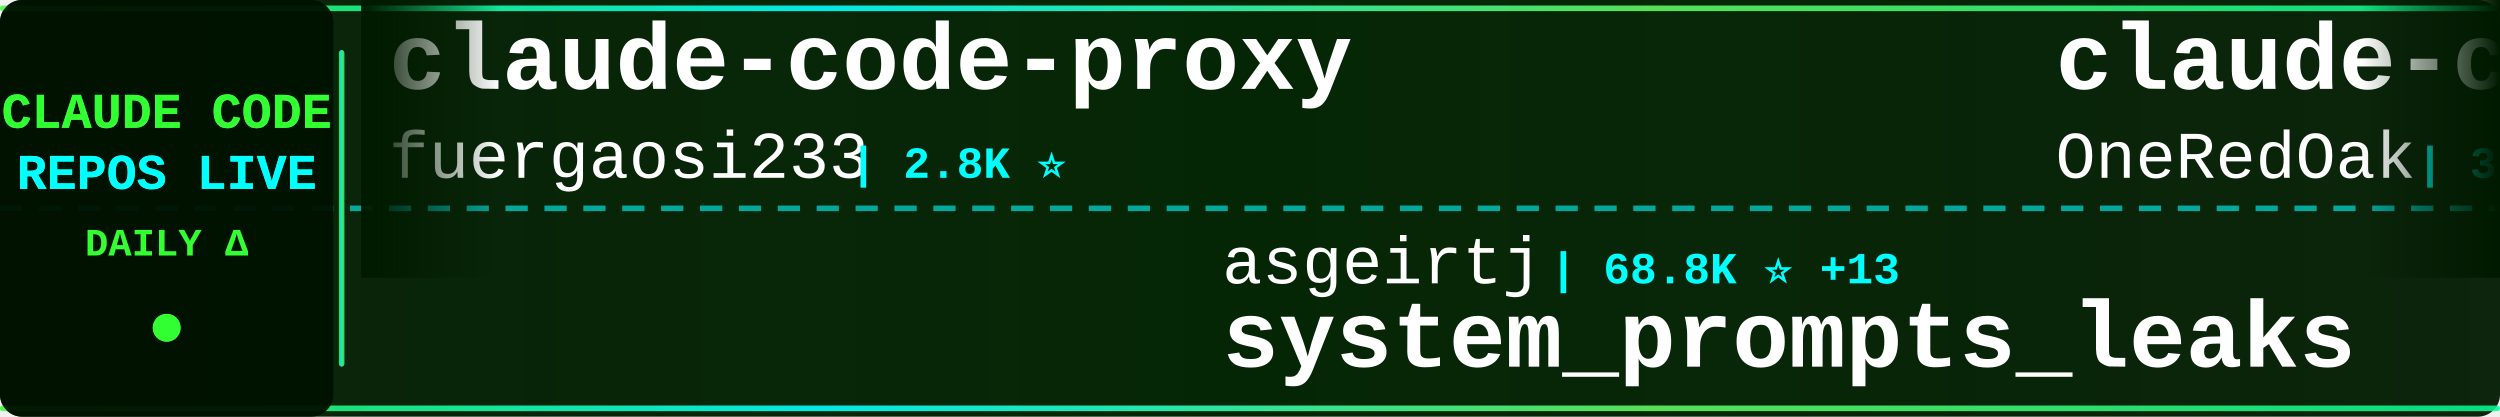
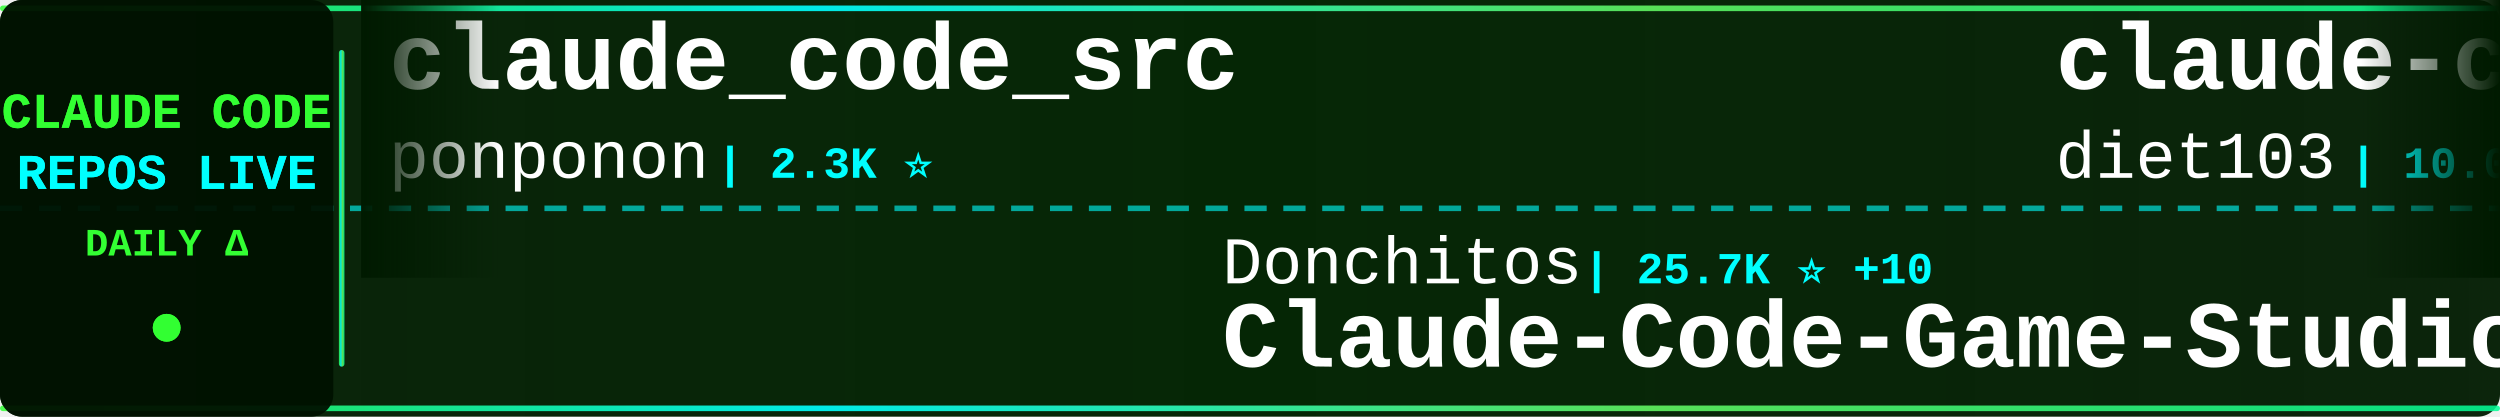
<svg xmlns="http://www.w3.org/2000/svg" width="900" height="150">
  <defs>
    <linearGradient id="tickerBg" x1="0%" y1="0%" x2="100%" y2="0%">
      <stop offset="0%" style="stop-color:#001a00;stop-opacity:0.95" />
      <stop offset="50%" style="stop-color:#002200;stop-opacity:0.98" />
      <stop offset="100%" style="stop-color:#001a00;stop-opacity:0.95" />
    </linearGradient>
    <linearGradient id="borderGrad" x1="0%" y1="0%" x2="100%" y2="0%">
      <stop offset="0%" style="stop-color:#33ff33;stop-opacity:0.85">
        <animate attributeName="stop-opacity" values="0.85;1;0.85" dur="2s" repeatCount="indefinite" />
      </stop>
      <stop offset="33%" style="stop-color:#00ffff;stop-opacity:0.9">
        <animate attributeName="stop-opacity" values="0.9;1;0.9" dur="2.2s" repeatCount="indefinite" />
      </stop>
      <stop offset="66%" style="stop-color:#66ff66;stop-opacity:0.85">
        <animate attributeName="stop-opacity" values="0.85;1;0.85" dur="1.8s" repeatCount="indefinite" />
      </stop>
      <stop offset="100%" style="stop-color:#00ff99;stop-opacity:0.85">
        <animate attributeName="stop-opacity" values="0.85;1;0.85" dur="2s" repeatCount="indefinite" />
      </stop>
    </linearGradient>
    <filter id="textGlow">
      <feGaussianBlur stdDeviation="0.1" result="coloredBlur" />
      <feMerge>
        <feMergeNode in="coloredBlur" />
        <feMergeNode in="SourceGraphic" />
      </feMerge>
    </filter>
    <filter id="metricGlow">
      <feGaussianBlur stdDeviation="0.2" result="coloredBlur" />
      <feMerge>
        <feMergeNode in="coloredBlur" />
        <feMergeNode in="SourceGraphic" />
      </feMerge>
    </filter>
    <linearGradient id="leftFade" x1="0%" y1="0%" x2="100%" y2="0%">
      <stop offset="0%" style="stop-color:#001a00;stop-opacity:1" />
      <stop offset="100%" style="stop-color:#001a00;stop-opacity:0" />
    </linearGradient>
    <linearGradient id="rightFade" x1="0%" y1="0%" x2="100%" y2="0%">
      <stop offset="0%" style="stop-color:#001a00;stop-opacity:0" />
      <stop offset="100%" style="stop-color:#001a00;stop-opacity:1" />
    </linearGradient>
  </defs>
  <rect width="900" height="150" fill="url(#tickerBg)" rx="8" />
  <rect x="0" y="2" width="900" height="2" fill="url(#borderGrad)" rx="1" />
  <rect x="0" y="146" width="900" height="2" fill="url(#borderGrad)" rx="1" />
  <line x1="0" y1="75" x2="900" y2="75" stroke="#00ffff" stroke-width="2" stroke-dasharray="8 6" opacity="0.6" />
  <rect x="0" y="0" width="120" height="150" fill="#001100" opacity="0.95" rx="8" />
  <text x="60" y="46" font-family="'Courier New', monospace" font-size="18" font-weight="bold" fill="#33ff33" text-anchor="middle" filter="url(#textGlow)">
    CLAUDE CODE
  </text>
  <text x="60" y="68" font-family="'Courier New', monospace" font-size="18" font-weight="bold" fill="#00ffff" text-anchor="middle" filter="url(#textGlow)">
    REPOS LIVE
  </text>
  <text x="60" y="92" font-family="'Courier New', monospace" font-size="14" font-weight="bold" fill="#33ff33" text-anchor="middle">
    DAILY Δ
  </text>
  <circle cx="60" cy="118" r="5" fill="#33ff33" filter="url(#metricGlow)">
    <animate attributeName="r" values="4;6;4" dur="1.5s" repeatCount="indefinite" />
    <animate attributeName="opacity" values="0.6;1;0.6" dur="1.5s" repeatCount="indefinite" />
  </circle>
  <rect x="122" y="18" width="2" height="114" fill="url(#borderGrad)" rx="1" />
  <clipPath id="tickerClip">
    <rect x="130" y="0" width="770" height="150" />
  </clipPath>
  <g clip-path="url(#tickerClip)">
    <g id="tickerItems">
      <animateTransform attributeName="transform" attributeType="XML" type="translate" from="0 0" to="-3000 0" dur="54s" repeatCount="indefinite" />
      <g transform="translate(0, 0)">
-         <text x="140" y="32" font-family="'Courier New', monospace" font-size="34" font-weight="bold" fill="#ffffff">claude-code-proxy</text>
-         <text x="140" y="64" font-family="'Courier New', monospace" font-size="24" font-weight="normal" fill="#ffffff" opacity="1.0">fuergaosi233</text>
-         <text x="306" y="64" font-family="'Courier New', monospace" font-size="16" font-weight="bold" fill="#00ffff"> | 2.8K ⭐</text>
+         <text x="140" y="32" font-family="'Courier New', monospace" font-size="34" font-weight="bold" fill="#ffffff">claude_code_src</text>
+         <text x="140" y="64" font-family="'Courier New', monospace" font-size="24" font-weight="normal" fill="#ffffff" opacity="1.0">ponponon</text>
+         <text x="258" y="64" font-family="'Courier New', monospace" font-size="16" font-weight="bold" fill="#00ffff"> | 2.3K ⭐</text>
      </g>
      <g transform="translate(300, 0)">
-         <text x="140" y="102" font-family="'Courier New', monospace" font-size="24" font-weight="normal" fill="#ffffff" opacity="1.0">asgeirtj</text>
-         <text x="258" y="102" font-family="'Courier New', monospace" font-size="16" font-weight="bold" fill="#00ffff"> | 68.8K ⭐ +13</text>
-         <text x="140" y="132" font-family="'Courier New', monospace" font-size="34" font-weight="bold" fill="#ffffff">system_prompts_leaks</text>
+         <text x="140" y="102" font-family="'Courier New', monospace" font-size="24" font-weight="normal" fill="#ffffff" opacity="1.0">Donchitos</text>
+         <text x="270" y="102" font-family="'Courier New', monospace" font-size="16" font-weight="bold" fill="#00ffff"> | 25.7K ⭐ +10</text>
+         <text x="140" y="132" font-family="'Courier New', monospace" font-size="34" font-weight="bold" fill="#ffffff">Claude-Code-Game-Studios</text>
      </g>
      <g transform="translate(600, 0)">
-         <text x="140" y="32" font-family="'Courier New', monospace" font-size="34" font-weight="bold" fill="#ffffff">claude-code-workflows</text>
-         <text x="140" y="64" font-family="'Courier New', monospace" font-size="24" font-weight="normal" fill="#ffffff" opacity="1.0">OneRedOak</text>
-         <text x="270" y="64" font-family="'Courier New', monospace" font-size="16" font-weight="bold" fill="#00ffff"> | 3.9K ⭐ +1</text>
-       </g>
-       <g transform="translate(900, 0)">
-         <text x="140" y="102" font-family="'Courier New', monospace" font-size="24" font-weight="normal" fill="#ffffff" opacity="1.0">andrew-kramer-inno</text>
-         <text x="378" y="102" font-family="'Courier New', monospace" font-size="16" font-weight="bold" fill="#00ffff"> | 595 ⭐</text>
-         <text x="140" y="132" font-family="'Courier New', monospace" font-size="34" font-weight="bold" fill="#ffffff">claude-code-source-build</text>
-       </g>
-       <g transform="translate(1200, 0)">
-         <text x="140" y="32" font-family="'Courier New', monospace" font-size="34" font-weight="bold" fill="#ffffff">free-claude-code</text>
-         <text x="140" y="64" font-family="'Courier New', monospace" font-size="24" font-weight="normal" fill="#ffffff" opacity="1.0">Alishahryar1</text>
-         <text x="306" y="64" font-family="'Courier New', monospace" font-size="16" font-weight="bold" fill="#00ffff"> | 56.4K ⭐ +25</text>
-       </g>
-       <g transform="translate(1500, 0)">
-         <text x="140" y="102" font-family="'Courier New', monospace" font-size="24" font-weight="normal" fill="#ffffff" opacity="1.0">Pimzino</text>
-         <text x="246" y="102" font-family="'Courier New', monospace" font-size="16" font-weight="bold" fill="#00ffff"> | 3.9K ⭐</text>
-         <text x="140" y="132" font-family="'Courier New', monospace" font-size="34" font-weight="bold" fill="#ffffff">claude-code-spec-workflo...</text>
-       </g>
-       <g transform="translate(1800, 0)">
        <text x="140" y="32" font-family="'Courier New', monospace" font-size="34" font-weight="bold" fill="#ffffff">claude-code-infrastructu...</text>
        <text x="140" y="64" font-family="'Courier New', monospace" font-size="24" font-weight="normal" fill="#ffffff" opacity="1.0">diet103</text>
        <text x="246" y="64" font-family="'Courier New', monospace" font-size="16" font-weight="bold" fill="#00ffff"> | 10.0K ⭐</text>
      </g>
+       <g transform="translate(900, 0)">
+         <text x="140" y="102" font-family="'Courier New', monospace" font-size="24" font-weight="normal" fill="#ffffff" opacity="1.0">xu-xiang</text>
+         <text x="258" y="102" font-family="'Courier New', monospace" font-size="16" font-weight="bold" fill="#00ffff"> | 2.0K ⭐ +2</text>
+         <text x="140" y="132" font-family="'Courier New', monospace" font-size="34" font-weight="bold" fill="#ffffff">everything-claude-code-z...</text>
+       </g>
+       <g transform="translate(1200, 0)">
+         <text x="140" y="32" font-family="'Courier New', monospace" font-size="34" font-weight="bold" fill="#ffffff">claude-code-workflows</text>
+         <text x="140" y="64" font-family="'Courier New', monospace" font-size="24" font-weight="normal" fill="#ffffff" opacity="1.0">OneRedOak</text>
+         <text x="270" y="64" font-family="'Courier New', monospace" font-size="16" font-weight="bold" fill="#00ffff"> | 3.9K ⭐</text>
+       </g>
+       <g transform="translate(1500, 0)">
+         <text x="140" y="102" font-family="'Courier New', monospace" font-size="24" font-weight="normal" fill="#ffffff" opacity="1.0">fazxes</text>
+         <text x="234" y="102" font-family="'Courier New', monospace" font-size="16" font-weight="bold" fill="#00ffff"> | 245 ⭐</text>
+         <text x="140" y="132" font-family="'Courier New', monospace" font-size="34" font-weight="bold" fill="#ffffff">Claude-code</text>
+       </g>
+       <g transform="translate(1800, 0)">
+         <text x="140" y="32" font-family="'Courier New', monospace" font-size="34" font-weight="bold" fill="#ffffff">claude-code-system-promp...</text>
+         <text x="140" y="64" font-family="'Courier New', monospace" font-size="24" font-weight="normal" fill="#ffffff" opacity="1.0">Piebald-AI</text>
+         <text x="282" y="64" font-family="'Courier New', monospace" font-size="16" font-weight="bold" fill="#00ffff"> | 12.8K ⭐ +1</text>
+       </g>
      <g transform="translate(2100, 0)">
-         <text x="140" y="102" font-family="'Courier New', monospace" font-size="24" font-weight="normal" fill="#ffffff" opacity="1.0">https-deeplearning-ai</text>
-         <text x="414" y="102" font-family="'Courier New', monospace" font-size="16" font-weight="bold" fill="#00ffff"> | 554 ⭐</text>
-         <text x="140" y="132" font-family="'Courier New', monospace" font-size="34" font-weight="bold" fill="#ffffff">sc-claude-code-files</text>
+         <text x="140" y="102" font-family="'Courier New', monospace" font-size="24" font-weight="normal" fill="#ffffff" opacity="1.0">VoltAgent</text>
+         <text x="270" y="102" font-family="'Courier New', monospace" font-size="16" font-weight="bold" fill="#00ffff"> | 25.5K ⭐ +5</text>
+         <text x="140" y="132" font-family="'Courier New', monospace" font-size="34" font-weight="bold" fill="#ffffff">awesome-claude-code-suba...</text>
      </g>
      <g transform="translate(2400, 0)">
-         <text x="140" y="32" font-family="'Courier New', monospace" font-size="34" font-weight="bold" fill="#ffffff">claude-code-prompts</text>
-         <text x="140" y="64" font-family="'Courier New', monospace" font-size="24" font-weight="normal" fill="#ffffff" opacity="1.0">repowise-dev</text>
-         <text x="306" y="64" font-family="'Courier New', monospace" font-size="16" font-weight="bold" fill="#00ffff"> | 1.2K ⭐ +1</text>
+         <text x="140" y="32" font-family="'Courier New', monospace" font-size="34" font-weight="bold" fill="#ffffff">claude-code-harness</text>
+         <text x="140" y="64" font-family="'Courier New', monospace" font-size="24" font-weight="normal" fill="#ffffff" opacity="1.0">Chachamaru127</text>
+         <text x="318" y="64" font-family="'Courier New', monospace" font-size="16" font-weight="bold" fill="#00ffff"> | 3.1K ⭐</text>
      </g>
      <g transform="translate(2700, 0)">
-         <text x="140" y="102" font-family="'Courier New', monospace" font-size="24" font-weight="normal" fill="#ffffff" opacity="1.0">disler</text>
-         <text x="234" y="102" font-family="'Courier New', monospace" font-size="16" font-weight="bold" fill="#00ffff"> | 3.9K ⭐</text>
-         <text x="140" y="132" font-family="'Courier New', monospace" font-size="34" font-weight="bold" fill="#ffffff">claude-code-hooks-master...</text>
+         <text x="140" y="102" font-family="'Courier New', monospace" font-size="24" font-weight="normal" fill="#ffffff" opacity="1.0">digitalsamba</text>
+         <text x="306" y="102" font-family="'Courier New', monospace" font-size="16" font-weight="bold" fill="#00ffff"> | 2.2K ⭐</text>
+         <text x="140" y="132" font-family="'Courier New', monospace" font-size="34" font-weight="bold" fill="#ffffff">claude-code-video-toolki...</text>
      </g>
      <g transform="translate(3000, 0)">
-         <text x="140" y="32" font-family="'Courier New', monospace" font-size="34" font-weight="bold" fill="#ffffff">claude-code-proxy</text>
-         <text x="140" y="64" font-family="'Courier New', monospace" font-size="24" font-weight="normal" fill="#ffffff" opacity="1.0">fuergaosi233</text>
-         <text x="306" y="64" font-family="'Courier New', monospace" font-size="16" font-weight="bold" fill="#00ffff"> | 2.8K ⭐</text>
+         <text x="140" y="32" font-family="'Courier New', monospace" font-size="34" font-weight="bold" fill="#ffffff">claude_code_src</text>
+         <text x="140" y="64" font-family="'Courier New', monospace" font-size="24" font-weight="normal" fill="#ffffff" opacity="1.0">ponponon</text>
+         <text x="258" y="64" font-family="'Courier New', monospace" font-size="16" font-weight="bold" fill="#00ffff"> | 2.3K ⭐</text>
      </g>
      <g transform="translate(3300, 0)">
-         <text x="140" y="102" font-family="'Courier New', monospace" font-size="24" font-weight="normal" fill="#ffffff" opacity="1.0">asgeirtj</text>
-         <text x="258" y="102" font-family="'Courier New', monospace" font-size="16" font-weight="bold" fill="#00ffff"> | 68.8K ⭐ +13</text>
-         <text x="140" y="132" font-family="'Courier New', monospace" font-size="34" font-weight="bold" fill="#ffffff">system_prompts_leaks</text>
+         <text x="140" y="102" font-family="'Courier New', monospace" font-size="24" font-weight="normal" fill="#ffffff" opacity="1.0">Donchitos</text>
+         <text x="270" y="102" font-family="'Courier New', monospace" font-size="16" font-weight="bold" fill="#00ffff"> | 25.7K ⭐ +10</text>
+         <text x="140" y="132" font-family="'Courier New', monospace" font-size="34" font-weight="bold" fill="#ffffff">Claude-Code-Game-Studios</text>
      </g>
      <g transform="translate(3600, 0)">
-         <text x="140" y="32" font-family="'Courier New', monospace" font-size="34" font-weight="bold" fill="#ffffff">claude-code-workflows</text>
-         <text x="140" y="64" font-family="'Courier New', monospace" font-size="24" font-weight="normal" fill="#ffffff" opacity="1.0">OneRedOak</text>
-         <text x="270" y="64" font-family="'Courier New', monospace" font-size="16" font-weight="bold" fill="#00ffff"> | 3.9K ⭐ +1</text>
+         <text x="140" y="32" font-family="'Courier New', monospace" font-size="34" font-weight="bold" fill="#ffffff">claude-code-infrastructu...</text>
+         <text x="140" y="64" font-family="'Courier New', monospace" font-size="24" font-weight="normal" fill="#ffffff" opacity="1.0">diet103</text>
+         <text x="246" y="64" font-family="'Courier New', monospace" font-size="16" font-weight="bold" fill="#00ffff"> | 10.0K ⭐</text>
      </g>
      <g transform="translate(3900, 0)">
-         <text x="140" y="102" font-family="'Courier New', monospace" font-size="24" font-weight="normal" fill="#ffffff" opacity="1.0">andrew-kramer-inno</text>
-         <text x="378" y="102" font-family="'Courier New', monospace" font-size="16" font-weight="bold" fill="#00ffff"> | 595 ⭐</text>
-         <text x="140" y="132" font-family="'Courier New', monospace" font-size="34" font-weight="bold" fill="#ffffff">claude-code-source-build</text>
+         <text x="140" y="102" font-family="'Courier New', monospace" font-size="24" font-weight="normal" fill="#ffffff" opacity="1.0">xu-xiang</text>
+         <text x="258" y="102" font-family="'Courier New', monospace" font-size="16" font-weight="bold" fill="#00ffff"> | 2.0K ⭐ +2</text>
+         <text x="140" y="132" font-family="'Courier New', monospace" font-size="34" font-weight="bold" fill="#ffffff">everything-claude-code-z...</text>
      </g>
    </g>
  </g>
  <rect x="130" y="0" width="50" height="100" fill="url(#leftFade)" />
  <rect x="850" y="0" width="50" height="100" fill="url(#rightFade)" />
</svg>
